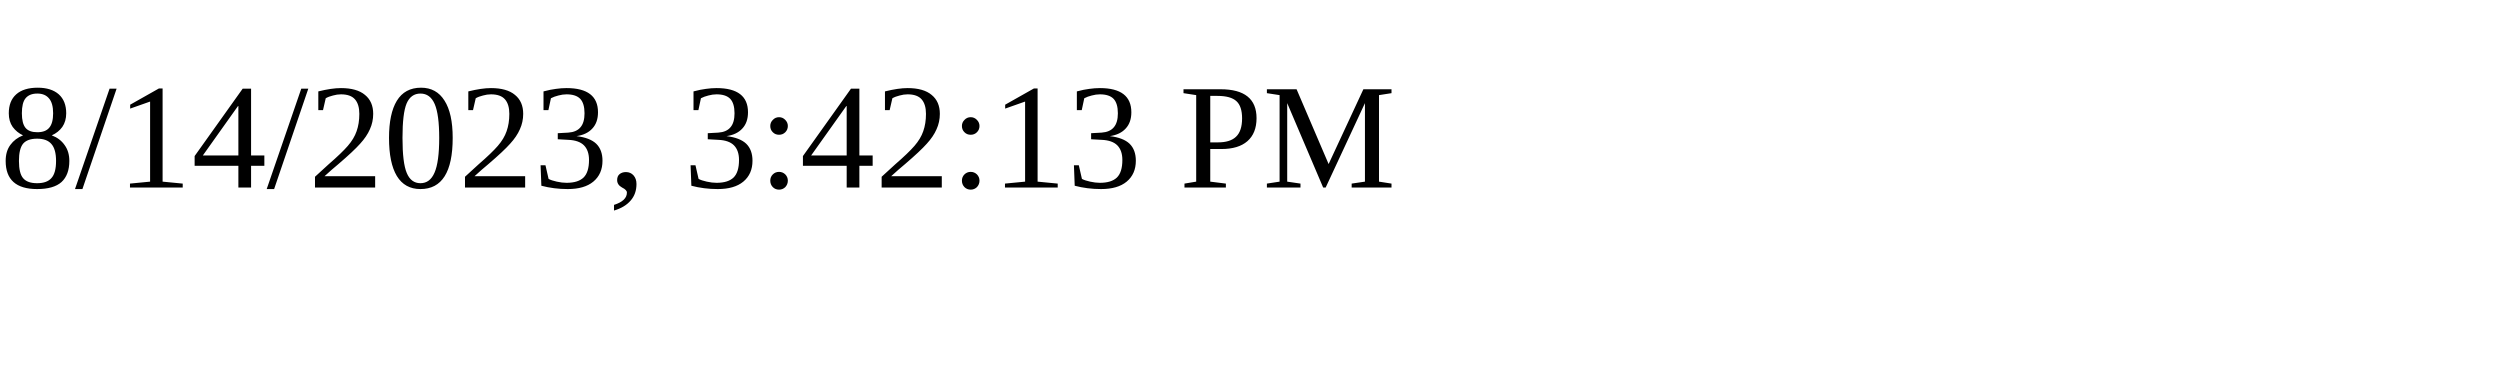
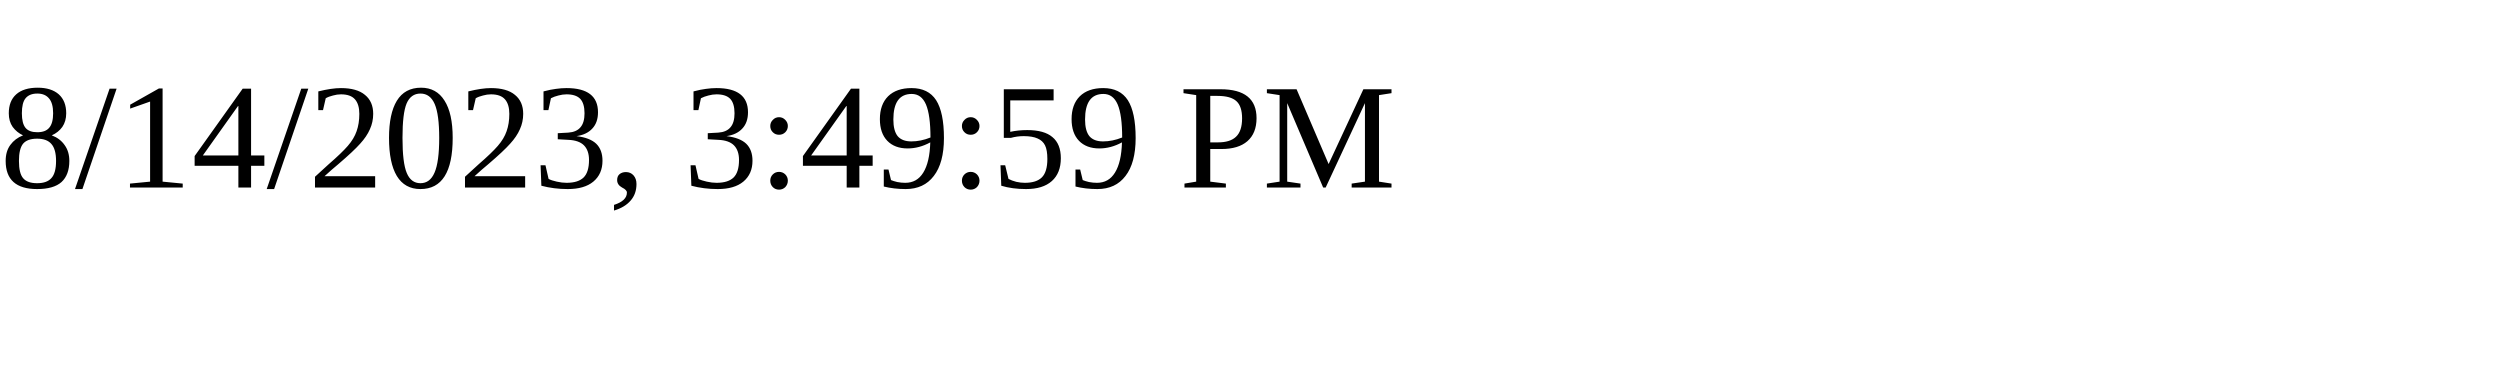
<svg xmlns="http://www.w3.org/2000/svg" height="30" width="200">
-   <text x="0" y="15">8/14/2023, 3:42:13 PM</text>
+   <text x="0" y="15">8/14/2023, 3:49:59 PM</text>
</svg>
